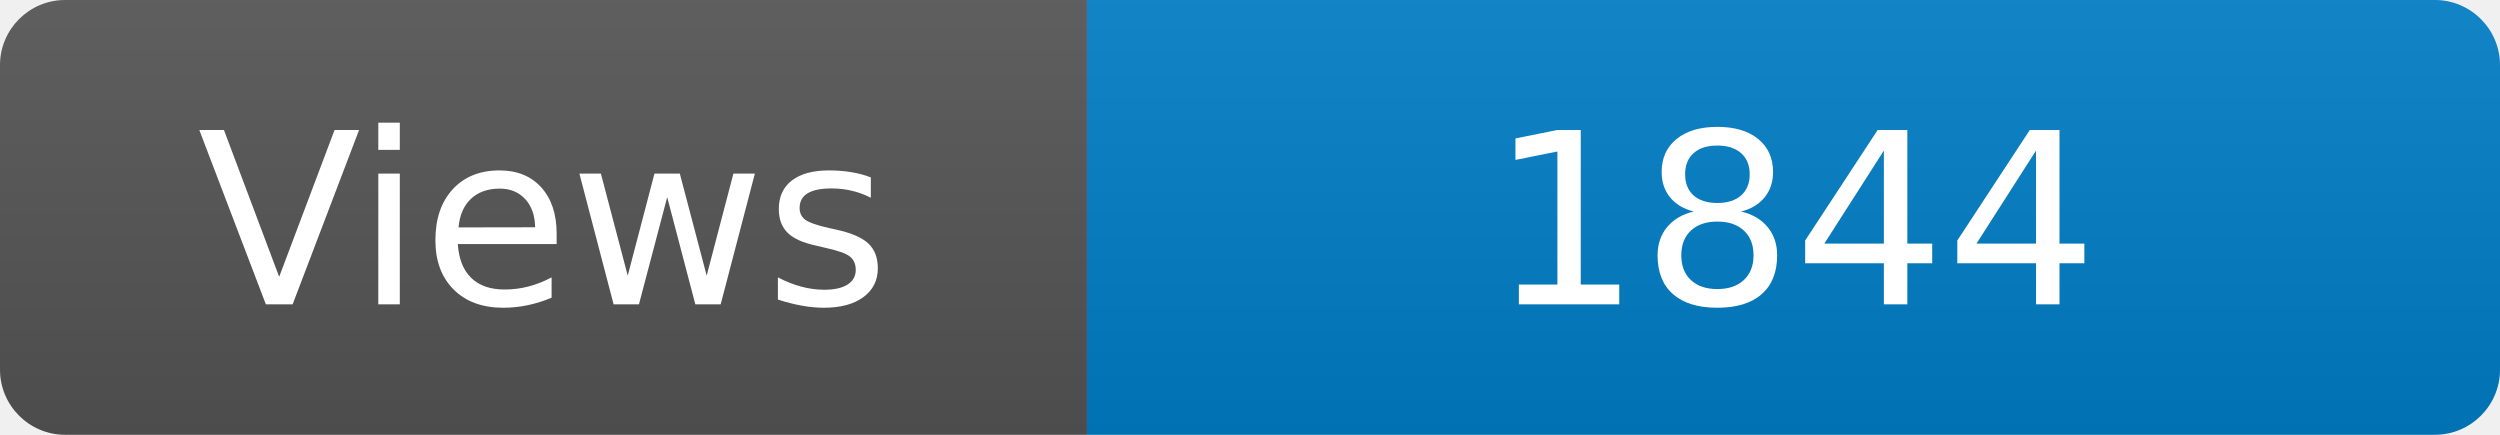
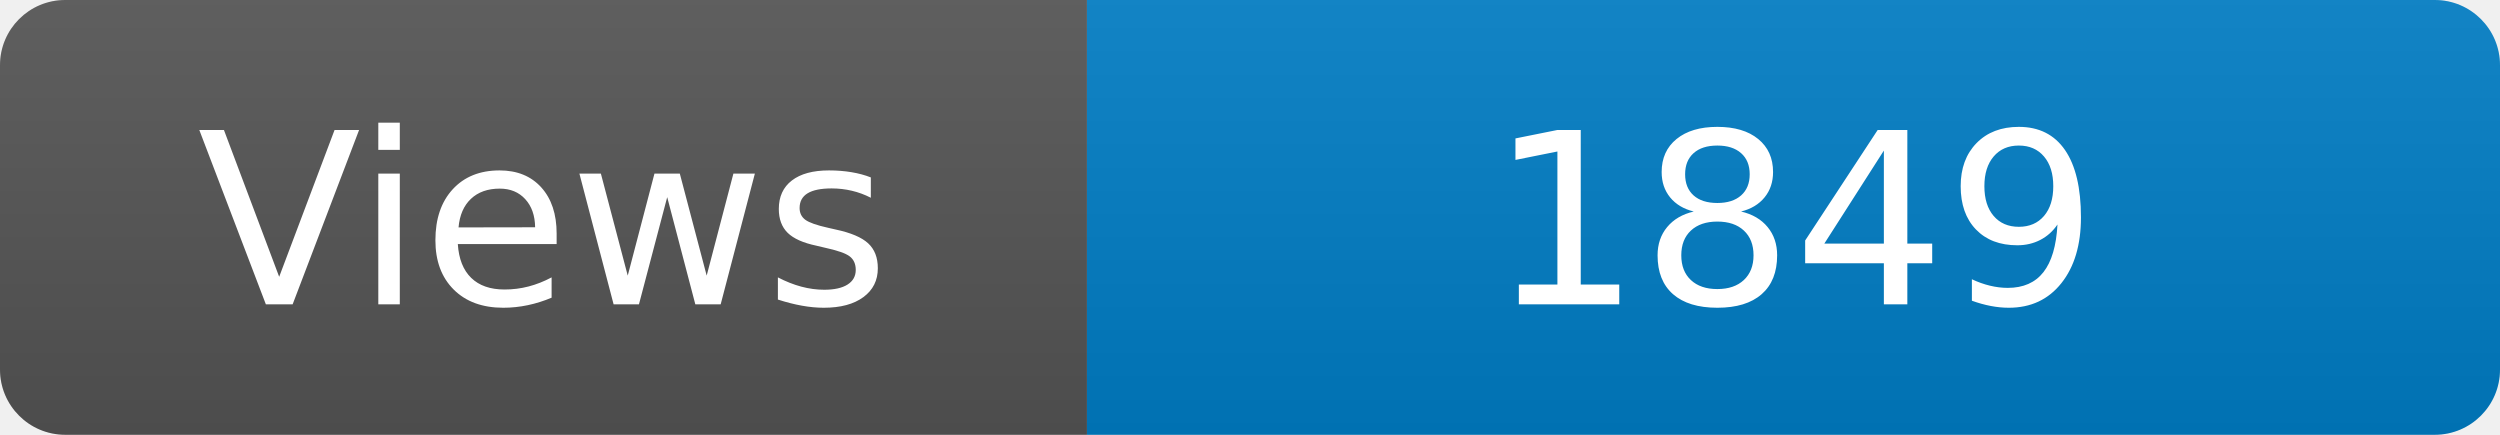
<svg xmlns="http://www.w3.org/2000/svg" width="115" height="20" role="img" aria-label="Maintained?: yes">
  <linearGradient id="s" x2="0" y2="100%">
    <stop offset="0" stop-color="#bbb" stop-opacity=".1" />
    <stop offset="1" stop-opacity=".1" />
  </linearGradient>
  <clipPath id="r">
    <rect width="115" height="20" rx="3" fill="#fff" />
  </clipPath>
  <g clip-path="url(#r)">
    <rect width="50" height="20" fill="#555" />
    <rect x="50" width="160" height="20" fill="#007ec6" />
    <rect width="115" height="20" fill="url(#s)" />
  </g>
  <g fill="#fff" text-anchor="middle" font-family="Verdana,Geneva,DejaVu Sans,sans-serif" font-size="110">
    <text x="250" y="140" transform="scale(.1)" fill="#fff">Views</text>
-     <text x="825" y="140" transform="scale(.1)" fill="#fff">1844</text>
+     <text x="825" y="140" transform="scale(.1)" fill="#fff">1849</text>
  </g>
</svg>
